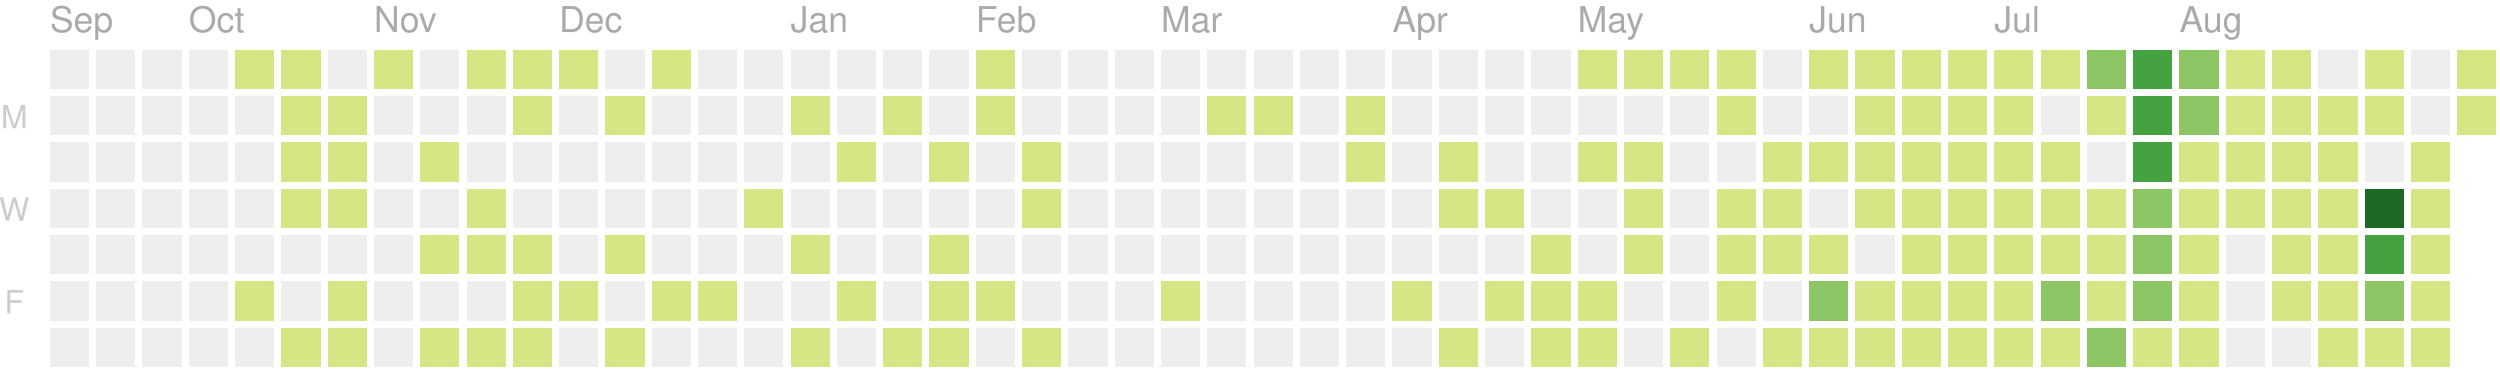
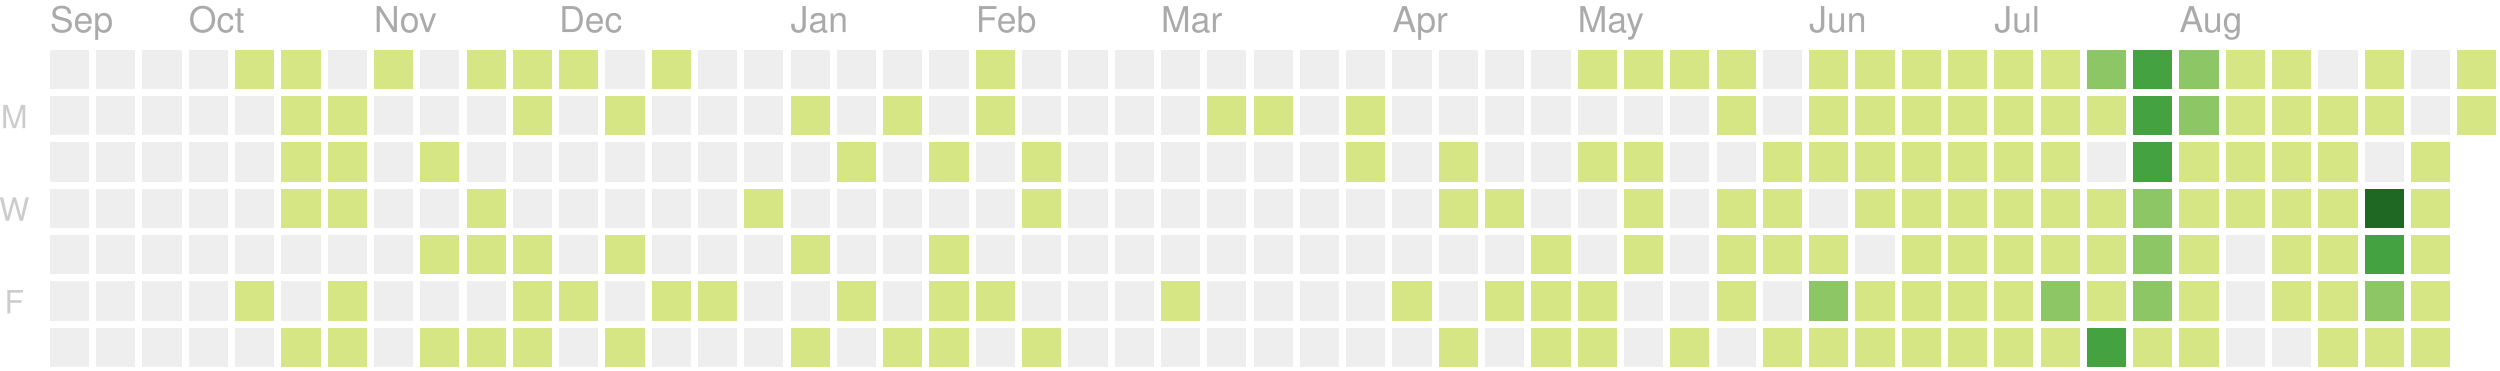
<svg xmlns="http://www.w3.org/2000/svg" version="1.1" width="702" height="104">
  <rect style="fill:#eeeeee;shape-rendering:crispedges;" data-score="0" data-date="2019-09-15" x="14" y="14" width="11" height="11" />
  <rect style="fill:#eeeeee;shape-rendering:crispedges;" data-score="0" data-date="2019-09-22" x="27" y="14" width="11" height="11" />
  <rect style="fill:#eeeeee;shape-rendering:crispedges;" data-score="0" data-date="2019-09-29" x="40" y="14" width="11" height="11" />
  <rect style="fill:#eeeeee;shape-rendering:crispedges;" data-score="0" data-date="2019-10-06" x="53" y="14" width="11" height="11" />
  <rect style="fill:#d6e685;shape-rendering:crispedges;" data-score="7" data-date="2019-10-13" x="66" y="14" width="11" height="11" />
  <rect style="fill:#d6e685;shape-rendering:crispedges;" data-score="2" data-date="2019-10-20" x="79" y="14" width="11" height="11" />
  <rect style="fill:#eeeeee;shape-rendering:crispedges;" data-score="0" data-date="2019-10-27" x="92" y="14" width="11" height="11" />
  <rect style="fill:#d6e685;shape-rendering:crispedges;" data-score="5" data-date="2019-11-03" x="105" y="14" width="11" height="11" />
  <rect style="fill:#eeeeee;shape-rendering:crispedges;" data-score="0" data-date="2019-11-10" x="118" y="14" width="11" height="11" />
  <rect style="fill:#d6e685;shape-rendering:crispedges;" data-score="8" data-date="2019-11-17" x="131" y="14" width="11" height="11" />
  <rect style="fill:#d6e685;shape-rendering:crispedges;" data-score="6" data-date="2019-11-24" x="144" y="14" width="11" height="11" />
  <rect style="fill:#d6e685;shape-rendering:crispedges;" data-score="4" data-date="2019-12-01" x="157" y="14" width="11" height="11" />
  <rect style="fill:#eeeeee;shape-rendering:crispedges;" data-score="0" data-date="2019-12-08" x="170" y="14" width="11" height="11" />
  <rect style="fill:#d6e685;shape-rendering:crispedges;" data-score="1" data-date="2019-12-15" x="183" y="14" width="11" height="11" />
  <rect style="fill:#eeeeee;shape-rendering:crispedges;" data-score="0" data-date="2019-12-22" x="196" y="14" width="11" height="11" />
  <rect style="fill:#eeeeee;shape-rendering:crispedges;" data-score="0" data-date="2019-12-29" x="209" y="14" width="11" height="11" />
  <rect style="fill:#eeeeee;shape-rendering:crispedges;" data-score="0" data-date="2020-01-05" x="222" y="14" width="11" height="11" />
  <rect style="fill:#eeeeee;shape-rendering:crispedges;" data-score="0" data-date="2020-01-12" x="235" y="14" width="11" height="11" />
  <rect style="fill:#eeeeee;shape-rendering:crispedges;" data-score="0" data-date="2020-01-19" x="248" y="14" width="11" height="11" />
  <rect style="fill:#eeeeee;shape-rendering:crispedges;" data-score="0" data-date="2020-01-26" x="261" y="14" width="11" height="11" />
  <rect style="fill:#d6e685;shape-rendering:crispedges;" data-score="2" data-date="2020-02-02" x="274" y="14" width="11" height="11" />
  <rect style="fill:#eeeeee;shape-rendering:crispedges;" data-score="0" data-date="2020-02-09" x="287" y="14" width="11" height="11" />
  <rect style="fill:#eeeeee;shape-rendering:crispedges;" data-score="0" data-date="2020-02-16" x="300" y="14" width="11" height="11" />
  <rect style="fill:#eeeeee;shape-rendering:crispedges;" data-score="0" data-date="2020-02-23" x="313" y="14" width="11" height="11" />
  <rect style="fill:#eeeeee;shape-rendering:crispedges;" data-score="0" data-date="2020-03-01" x="326" y="14" width="11" height="11" />
  <rect style="fill:#eeeeee;shape-rendering:crispedges;" data-score="0" data-date="2020-03-08" x="339" y="14" width="11" height="11" />
  <rect style="fill:#eeeeee;shape-rendering:crispedges;" data-score="0" data-date="2020-03-15" x="352" y="14" width="11" height="11" />
  <rect style="fill:#eeeeee;shape-rendering:crispedges;" data-score="0" data-date="2020-03-22" x="365" y="14" width="11" height="11" />
  <rect style="fill:#eeeeee;shape-rendering:crispedges;" data-score="0" data-date="2020-03-29" x="378" y="14" width="11" height="11" />
  <rect style="fill:#eeeeee;shape-rendering:crispedges;" data-score="0" data-date="2020-04-05" x="391" y="14" width="11" height="11" />
  <rect style="fill:#eeeeee;shape-rendering:crispedges;" data-score="0" data-date="2020-04-12" x="404" y="14" width="11" height="11" />
  <rect style="fill:#eeeeee;shape-rendering:crispedges;" data-score="0" data-date="2020-04-19" x="417" y="14" width="11" height="11" />
  <rect style="fill:#eeeeee;shape-rendering:crispedges;" data-score="0" data-date="2020-04-26" x="430" y="14" width="11" height="11" />
  <rect style="fill:#d6e685;shape-rendering:crispedges;" data-score="20" data-date="2020-05-03" x="443" y="14" width="11" height="11" />
  <rect style="fill:#d6e685;shape-rendering:crispedges;" data-score="4" data-date="2020-05-10" x="456" y="14" width="11" height="11" />
  <rect style="fill:#d6e685;shape-rendering:crispedges;" data-score="4" data-date="2020-05-17" x="469" y="14" width="11" height="11" />
  <rect style="fill:#d6e685;shape-rendering:crispedges;" data-score="3" data-date="2020-05-24" x="482" y="14" width="11" height="11" />
  <rect style="fill:#eeeeee;shape-rendering:crispedges;" data-score="0" data-date="2020-05-31" x="495" y="14" width="11" height="11" />
-   <rect style="fill:#d6e685;shape-rendering:crispedges;" data-score="25" data-date="2020-06-07" x="508" y="14" width="11" height="11" />
+   <rect style="fill:#d6e685;shape-rendering:crispedges;" data-score="24" data-date="2020-06-07" x="508" y="14" width="11" height="11" />
  <rect style="fill:#d6e685;shape-rendering:crispedges;" data-score="20" data-date="2020-06-14" x="521" y="14" width="11" height="11" />
  <rect style="fill:#d6e685;shape-rendering:crispedges;" data-score="8" data-date="2020-06-21" x="534" y="14" width="11" height="11" />
  <rect style="fill:#d6e685;shape-rendering:crispedges;" data-score="28" data-date="2020-06-28" x="547" y="14" width="11" height="11" />
  <rect style="fill:#d6e685;shape-rendering:crispedges;" data-score="20" data-date="2020-07-05" x="560" y="14" width="11" height="11" />
-   <rect style="fill:#d6e685;shape-rendering:crispedges;" data-score="3" data-date="2020-07-12" x="573" y="14" width="11" height="11" />
+   <rect style="fill:#d6e685;shape-rendering:crispedges;" data-score="2" data-date="2020-07-12" x="573" y="14" width="11" height="11" />
  <rect style="fill:#8cc665;shape-rendering:crispedges;" data-score="45" data-date="2020-07-19" x="586" y="14" width="11" height="11" />
  <rect style="fill:#44a340;shape-rendering:crispedges;" data-score="84" data-date="2020-07-26" x="599" y="14" width="11" height="11" />
  <rect style="fill:#8cc665;shape-rendering:crispedges;" data-score="41" data-date="2020-08-02" x="612" y="14" width="11" height="11" />
  <rect style="fill:#d6e685;shape-rendering:crispedges;" data-score="13" data-date="2020-08-09" x="625" y="14" width="11" height="11" />
  <rect style="fill:#d6e685;shape-rendering:crispedges;" data-score="13" data-date="2020-08-16" x="638" y="14" width="11" height="11" />
  <rect style="fill:#eeeeee;shape-rendering:crispedges;" data-score="0" data-date="2020-08-23" x="651" y="14" width="11" height="11" />
  <rect style="fill:#d6e685;shape-rendering:crispedges;" data-score="5" data-date="2020-08-30" x="664" y="14" width="11" height="11" />
  <rect style="fill:#eeeeee;shape-rendering:crispedges;" data-score="0" data-date="2020-09-06" x="677" y="14" width="11" height="11" />
  <rect style="fill:#d6e685;shape-rendering:crispedges;" data-score="2" data-date="2020-09-13" x="690" y="14" width="11" height="11" />
  <rect style="fill:#eeeeee;shape-rendering:crispedges;" data-score="0" data-date="2019-09-16" x="14" y="27" width="11" height="11" />
  <rect style="fill:#eeeeee;shape-rendering:crispedges;" data-score="0" data-date="2019-09-23" x="27" y="27" width="11" height="11" />
  <rect style="fill:#eeeeee;shape-rendering:crispedges;" data-score="0" data-date="2019-09-30" x="40" y="27" width="11" height="11" />
  <rect style="fill:#eeeeee;shape-rendering:crispedges;" data-score="0" data-date="2019-10-07" x="53" y="27" width="11" height="11" />
  <rect style="fill:#eeeeee;shape-rendering:crispedges;" data-score="0" data-date="2019-10-14" x="66" y="27" width="11" height="11" />
  <rect style="fill:#d6e685;shape-rendering:crispedges;" data-score="4" data-date="2019-10-21" x="79" y="27" width="11" height="11" />
  <rect style="fill:#d6e685;shape-rendering:crispedges;" data-score="3" data-date="2019-10-28" x="92" y="27" width="11" height="11" />
  <rect style="fill:#eeeeee;shape-rendering:crispedges;" data-score="0" data-date="2019-11-04" x="105" y="27" width="11" height="11" />
  <rect style="fill:#eeeeee;shape-rendering:crispedges;" data-score="0" data-date="2019-11-11" x="118" y="27" width="11" height="11" />
  <rect style="fill:#eeeeee;shape-rendering:crispedges;" data-score="0" data-date="2019-11-18" x="131" y="27" width="11" height="11" />
  <rect style="fill:#d6e685;shape-rendering:crispedges;" data-score="1" data-date="2019-11-25" x="144" y="27" width="11" height="11" />
  <rect style="fill:#eeeeee;shape-rendering:crispedges;" data-score="0" data-date="2019-12-02" x="157" y="27" width="11" height="11" />
  <rect style="fill:#d6e685;shape-rendering:crispedges;" data-score="1" data-date="2019-12-09" x="170" y="27" width="11" height="11" />
  <rect style="fill:#eeeeee;shape-rendering:crispedges;" data-score="0" data-date="2019-12-16" x="183" y="27" width="11" height="11" />
  <rect style="fill:#eeeeee;shape-rendering:crispedges;" data-score="0" data-date="2019-12-23" x="196" y="27" width="11" height="11" />
  <rect style="fill:#eeeeee;shape-rendering:crispedges;" data-score="0" data-date="2019-12-30" x="209" y="27" width="11" height="11" />
  <rect style="fill:#d6e685;shape-rendering:crispedges;" data-score="2" data-date="2020-01-06" x="222" y="27" width="11" height="11" />
  <rect style="fill:#eeeeee;shape-rendering:crispedges;" data-score="0" data-date="2020-01-13" x="235" y="27" width="11" height="11" />
  <rect style="fill:#d6e685;shape-rendering:crispedges;" data-score="1" data-date="2020-01-20" x="248" y="27" width="11" height="11" />
  <rect style="fill:#eeeeee;shape-rendering:crispedges;" data-score="0" data-date="2020-01-27" x="261" y="27" width="11" height="11" />
  <rect style="fill:#d6e685;shape-rendering:crispedges;" data-score="10" data-date="2020-02-03" x="274" y="27" width="11" height="11" />
  <rect style="fill:#eeeeee;shape-rendering:crispedges;" data-score="0" data-date="2020-02-10" x="287" y="27" width="11" height="11" />
  <rect style="fill:#eeeeee;shape-rendering:crispedges;" data-score="0" data-date="2020-02-17" x="300" y="27" width="11" height="11" />
  <rect style="fill:#eeeeee;shape-rendering:crispedges;" data-score="0" data-date="2020-02-24" x="313" y="27" width="11" height="11" />
  <rect style="fill:#eeeeee;shape-rendering:crispedges;" data-score="0" data-date="2020-03-02" x="326" y="27" width="11" height="11" />
  <rect style="fill:#d6e685;shape-rendering:crispedges;" data-score="2" data-date="2020-03-09" x="339" y="27" width="11" height="11" />
  <rect style="fill:#d6e685;shape-rendering:crispedges;" data-score="1" data-date="2020-03-16" x="352" y="27" width="11" height="11" />
  <rect style="fill:#eeeeee;shape-rendering:crispedges;" data-score="0" data-date="2020-03-23" x="365" y="27" width="11" height="11" />
-   <rect style="fill:#d6e685;shape-rendering:crispedges;" data-score="8" data-date="2020-03-30" x="378" y="27" width="11" height="11" />
+   <rect style="fill:#d6e685;shape-rendering:crispedges;" data-score="6" data-date="2020-03-30" x="378" y="27" width="11" height="11" />
  <rect style="fill:#eeeeee;shape-rendering:crispedges;" data-score="0" data-date="2020-04-06" x="391" y="27" width="11" height="11" />
  <rect style="fill:#eeeeee;shape-rendering:crispedges;" data-score="0" data-date="2020-04-13" x="404" y="27" width="11" height="11" />
  <rect style="fill:#eeeeee;shape-rendering:crispedges;" data-score="0" data-date="2020-04-20" x="417" y="27" width="11" height="11" />
  <rect style="fill:#eeeeee;shape-rendering:crispedges;" data-score="0" data-date="2020-04-27" x="430" y="27" width="11" height="11" />
  <rect style="fill:#eeeeee;shape-rendering:crispedges;" data-score="0" data-date="2020-05-04" x="443" y="27" width="11" height="11" />
  <rect style="fill:#eeeeee;shape-rendering:crispedges;" data-score="0" data-date="2020-05-11" x="456" y="27" width="11" height="11" />
  <rect style="fill:#eeeeee;shape-rendering:crispedges;" data-score="0" data-date="2020-05-18" x="469" y="27" width="11" height="11" />
  <rect style="fill:#d6e685;shape-rendering:crispedges;" data-score="3" data-date="2020-05-25" x="482" y="27" width="11" height="11" />
  <rect style="fill:#eeeeee;shape-rendering:crispedges;" data-score="0" data-date="2020-06-01" x="495" y="27" width="11" height="11" />
-   <rect style="fill:#eeeeee;shape-rendering:crispedges;" data-score="0" data-date="2020-06-08" x="508" y="27" width="11" height="11" />
+   <rect style="fill:#d6e685;shape-rendering:crispedges;" data-score="1" data-date="2020-06-08" x="508" y="27" width="11" height="11" />
  <rect style="fill:#d6e685;shape-rendering:crispedges;" data-score="2" data-date="2020-06-15" x="521" y="27" width="11" height="11" />
  <rect style="fill:#d6e685;shape-rendering:crispedges;" data-score="15" data-date="2020-06-22" x="534" y="27" width="11" height="11" />
  <rect style="fill:#d6e685;shape-rendering:crispedges;" data-score="16" data-date="2020-06-29" x="547" y="27" width="11" height="11" />
  <rect style="fill:#d6e685;shape-rendering:crispedges;" data-score="12" data-date="2020-07-06" x="560" y="27" width="11" height="11" />
-   <rect style="fill:#eeeeee;shape-rendering:crispedges;" data-score="0" data-date="2020-07-13" x="573" y="27" width="11" height="11" />
+   <rect style="fill:#d6e685;shape-rendering:crispedges;" data-score="1" data-date="2020-07-13" x="573" y="27" width="11" height="11" />
  <rect style="fill:#d6e685;shape-rendering:crispedges;" data-score="8" data-date="2020-07-20" x="586" y="27" width="11" height="11" />
  <rect style="fill:#44a340;shape-rendering:crispedges;" data-score="107" data-date="2020-07-27" x="599" y="27" width="11" height="11" />
-   <rect style="fill:#8cc665;shape-rendering:crispedges;" data-score="58" data-date="2020-08-03" x="612" y="27" width="11" height="11" />
+   <rect style="fill:#8cc665;shape-rendering:crispedges;" data-score="57" data-date="2020-08-03" x="612" y="27" width="11" height="11" />
  <rect style="fill:#d6e685;shape-rendering:crispedges;" data-score="2" data-date="2020-08-10" x="625" y="27" width="11" height="11" />
  <rect style="fill:#d6e685;shape-rendering:crispedges;" data-score="22" data-date="2020-08-17" x="638" y="27" width="11" height="11" />
  <rect style="fill:#d6e685;shape-rendering:crispedges;" data-score="1" data-date="2020-08-24" x="651" y="27" width="11" height="11" />
  <rect style="fill:#d6e685;shape-rendering:crispedges;" data-score="2" data-date="2020-08-31" x="664" y="27" width="11" height="11" />
  <rect style="fill:#eeeeee;shape-rendering:crispedges;" data-score="0" data-date="2020-09-07" x="677" y="27" width="11" height="11" />
  <rect style="fill:#d6e685;shape-rendering:crispedges;" data-score="3" data-date="2020-09-14" x="690" y="27" width="11" height="11" />
  <rect style="fill:#eeeeee;shape-rendering:crispedges;" data-score="0" data-date="2019-09-17" x="14" y="40" width="11" height="11" />
  <rect style="fill:#eeeeee;shape-rendering:crispedges;" data-score="0" data-date="2019-09-24" x="27" y="40" width="11" height="11" />
  <rect style="fill:#eeeeee;shape-rendering:crispedges;" data-score="0" data-date="2019-10-01" x="40" y="40" width="11" height="11" />
  <rect style="fill:#eeeeee;shape-rendering:crispedges;" data-score="0" data-date="2019-10-08" x="53" y="40" width="11" height="11" />
  <rect style="fill:#eeeeee;shape-rendering:crispedges;" data-score="0" data-date="2019-10-15" x="66" y="40" width="11" height="11" />
  <rect style="fill:#d6e685;shape-rendering:crispedges;" data-score="2" data-date="2019-10-22" x="79" y="40" width="11" height="11" />
  <rect style="fill:#d6e685;shape-rendering:crispedges;" data-score="9" data-date="2019-10-29" x="92" y="40" width="11" height="11" />
  <rect style="fill:#eeeeee;shape-rendering:crispedges;" data-score="0" data-date="2019-11-05" x="105" y="40" width="11" height="11" />
  <rect style="fill:#d6e685;shape-rendering:crispedges;" data-score="14" data-date="2019-11-12" x="118" y="40" width="11" height="11" />
  <rect style="fill:#eeeeee;shape-rendering:crispedges;" data-score="0" data-date="2019-11-19" x="131" y="40" width="11" height="11" />
  <rect style="fill:#eeeeee;shape-rendering:crispedges;" data-score="0" data-date="2019-11-26" x="144" y="40" width="11" height="11" />
  <rect style="fill:#eeeeee;shape-rendering:crispedges;" data-score="0" data-date="2019-12-03" x="157" y="40" width="11" height="11" />
  <rect style="fill:#eeeeee;shape-rendering:crispedges;" data-score="0" data-date="2019-12-10" x="170" y="40" width="11" height="11" />
  <rect style="fill:#eeeeee;shape-rendering:crispedges;" data-score="0" data-date="2019-12-17" x="183" y="40" width="11" height="11" />
  <rect style="fill:#eeeeee;shape-rendering:crispedges;" data-score="0" data-date="2019-12-24" x="196" y="40" width="11" height="11" />
  <rect style="fill:#eeeeee;shape-rendering:crispedges;" data-score="0" data-date="2019-12-31" x="209" y="40" width="11" height="11" />
  <rect style="fill:#eeeeee;shape-rendering:crispedges;" data-score="0" data-date="2020-01-07" x="222" y="40" width="11" height="11" />
  <rect style="fill:#d6e685;shape-rendering:crispedges;" data-score="1" data-date="2020-01-14" x="235" y="40" width="11" height="11" />
  <rect style="fill:#eeeeee;shape-rendering:crispedges;" data-score="0" data-date="2020-01-21" x="248" y="40" width="11" height="11" />
  <rect style="fill:#d6e685;shape-rendering:crispedges;" data-score="20" data-date="2020-01-28" x="261" y="40" width="11" height="11" />
  <rect style="fill:#eeeeee;shape-rendering:crispedges;" data-score="0" data-date="2020-02-04" x="274" y="40" width="11" height="11" />
  <rect style="fill:#d6e685;shape-rendering:crispedges;" data-score="2" data-date="2020-02-11" x="287" y="40" width="11" height="11" />
  <rect style="fill:#eeeeee;shape-rendering:crispedges;" data-score="0" data-date="2020-02-18" x="300" y="40" width="11" height="11" />
  <rect style="fill:#eeeeee;shape-rendering:crispedges;" data-score="0" data-date="2020-02-25" x="313" y="40" width="11" height="11" />
  <rect style="fill:#eeeeee;shape-rendering:crispedges;" data-score="0" data-date="2020-03-03" x="326" y="40" width="11" height="11" />
  <rect style="fill:#eeeeee;shape-rendering:crispedges;" data-score="0" data-date="2020-03-10" x="339" y="40" width="11" height="11" />
  <rect style="fill:#eeeeee;shape-rendering:crispedges;" data-score="0" data-date="2020-03-17" x="352" y="40" width="11" height="11" />
  <rect style="fill:#eeeeee;shape-rendering:crispedges;" data-score="0" data-date="2020-03-24" x="365" y="40" width="11" height="11" />
-   <rect style="fill:#d6e685;shape-rendering:crispedges;" data-score="3" data-date="2020-03-31" x="378" y="40" width="11" height="11" />
+   <rect style="fill:#d6e685;shape-rendering:crispedges;" data-score="5" data-date="2020-03-31" x="378" y="40" width="11" height="11" />
  <rect style="fill:#eeeeee;shape-rendering:crispedges;" data-score="0" data-date="2020-04-07" x="391" y="40" width="11" height="11" />
  <rect style="fill:#d6e685;shape-rendering:crispedges;" data-score="14" data-date="2020-04-14" x="404" y="40" width="11" height="11" />
  <rect style="fill:#eeeeee;shape-rendering:crispedges;" data-score="0" data-date="2020-04-21" x="417" y="40" width="11" height="11" />
  <rect style="fill:#eeeeee;shape-rendering:crispedges;" data-score="0" data-date="2020-04-28" x="430" y="40" width="11" height="11" />
  <rect style="fill:#d6e685;shape-rendering:crispedges;" data-score="3" data-date="2020-05-05" x="443" y="40" width="11" height="11" />
  <rect style="fill:#d6e685;shape-rendering:crispedges;" data-score="2" data-date="2020-05-12" x="456" y="40" width="11" height="11" />
  <rect style="fill:#eeeeee;shape-rendering:crispedges;" data-score="0" data-date="2020-05-19" x="469" y="40" width="11" height="11" />
  <rect style="fill:#eeeeee;shape-rendering:crispedges;" data-score="0" data-date="2020-05-26" x="482" y="40" width="11" height="11" />
  <rect style="fill:#d6e685;shape-rendering:crispedges;" data-score="2" data-date="2020-06-02" x="495" y="40" width="11" height="11" />
  <rect style="fill:#d6e685;shape-rendering:crispedges;" data-score="4" data-date="2020-06-09" x="508" y="40" width="11" height="11" />
  <rect style="fill:#d6e685;shape-rendering:crispedges;" data-score="9" data-date="2020-06-16" x="521" y="40" width="11" height="11" />
  <rect style="fill:#d6e685;shape-rendering:crispedges;" data-score="16" data-date="2020-06-23" x="534" y="40" width="11" height="11" />
  <rect style="fill:#d6e685;shape-rendering:crispedges;" data-score="7" data-date="2020-06-30" x="547" y="40" width="11" height="11" />
  <rect style="fill:#d6e685;shape-rendering:crispedges;" data-score="17" data-date="2020-07-07" x="560" y="40" width="11" height="11" />
  <rect style="fill:#d6e685;shape-rendering:crispedges;" data-score="4" data-date="2020-07-14" x="573" y="40" width="11" height="11" />
  <rect style="fill:#eeeeee;shape-rendering:crispedges;" data-score="0" data-date="2020-07-21" x="586" y="40" width="11" height="11" />
  <rect style="fill:#44a340;shape-rendering:crispedges;" data-score="84" data-date="2020-07-28" x="599" y="40" width="11" height="11" />
-   <rect style="fill:#d6e685;shape-rendering:crispedges;" data-score="30" data-date="2020-08-04" x="612" y="40" width="11" height="11" />
+   <rect style="fill:#d6e685;shape-rendering:crispedges;" data-score="31" data-date="2020-08-04" x="612" y="40" width="11" height="11" />
  <rect style="fill:#d6e685;shape-rendering:crispedges;" data-score="2" data-date="2020-08-11" x="625" y="40" width="11" height="11" />
  <rect style="fill:#d6e685;shape-rendering:crispedges;" data-score="8" data-date="2020-08-18" x="638" y="40" width="11" height="11" />
-   <rect style="fill:#d6e685;shape-rendering:crispedges;" data-score="5" data-date="2020-08-25" x="651" y="40" width="11" height="11" />
+   <rect style="fill:#d6e685;shape-rendering:crispedges;" data-score="3" data-date="2020-08-25" x="651" y="40" width="11" height="11" />
  <rect style="fill:#eeeeee;shape-rendering:crispedges;" data-score="0" data-date="2020-09-01" x="664" y="40" width="11" height="11" />
  <rect style="fill:#d6e685;shape-rendering:crispedges;" data-score="16" data-date="2020-09-08" x="677" y="40" width="11" height="11" />
  <rect style="fill:#eeeeee;shape-rendering:crispedges;" data-score="0" data-date="2019-09-18" x="14" y="53" width="11" height="11" />
  <rect style="fill:#eeeeee;shape-rendering:crispedges;" data-score="0" data-date="2019-09-25" x="27" y="53" width="11" height="11" />
  <rect style="fill:#eeeeee;shape-rendering:crispedges;" data-score="0" data-date="2019-10-02" x="40" y="53" width="11" height="11" />
  <rect style="fill:#eeeeee;shape-rendering:crispedges;" data-score="0" data-date="2019-10-09" x="53" y="53" width="11" height="11" />
  <rect style="fill:#eeeeee;shape-rendering:crispedges;" data-score="0" data-date="2019-10-16" x="66" y="53" width="11" height="11" />
  <rect style="fill:#d6e685;shape-rendering:crispedges;" data-score="7" data-date="2019-10-23" x="79" y="53" width="11" height="11" />
  <rect style="fill:#d6e685;shape-rendering:crispedges;" data-score="1" data-date="2019-10-30" x="92" y="53" width="11" height="11" />
  <rect style="fill:#eeeeee;shape-rendering:crispedges;" data-score="0" data-date="2019-11-06" x="105" y="53" width="11" height="11" />
  <rect style="fill:#eeeeee;shape-rendering:crispedges;" data-score="0" data-date="2019-11-13" x="118" y="53" width="11" height="11" />
  <rect style="fill:#d6e685;shape-rendering:crispedges;" data-score="7" data-date="2019-11-20" x="131" y="53" width="11" height="11" />
  <rect style="fill:#eeeeee;shape-rendering:crispedges;" data-score="0" data-date="2019-11-27" x="144" y="53" width="11" height="11" />
  <rect style="fill:#eeeeee;shape-rendering:crispedges;" data-score="0" data-date="2019-12-04" x="157" y="53" width="11" height="11" />
  <rect style="fill:#eeeeee;shape-rendering:crispedges;" data-score="0" data-date="2019-12-11" x="170" y="53" width="11" height="11" />
  <rect style="fill:#eeeeee;shape-rendering:crispedges;" data-score="0" data-date="2019-12-18" x="183" y="53" width="11" height="11" />
  <rect style="fill:#eeeeee;shape-rendering:crispedges;" data-score="0" data-date="2019-12-25" x="196" y="53" width="11" height="11" />
  <rect style="fill:#d6e685;shape-rendering:crispedges;" data-score="1" data-date="2020-01-01" x="209" y="53" width="11" height="11" />
  <rect style="fill:#eeeeee;shape-rendering:crispedges;" data-score="0" data-date="2020-01-08" x="222" y="53" width="11" height="11" />
  <rect style="fill:#eeeeee;shape-rendering:crispedges;" data-score="0" data-date="2020-01-15" x="235" y="53" width="11" height="11" />
  <rect style="fill:#eeeeee;shape-rendering:crispedges;" data-score="0" data-date="2020-01-22" x="248" y="53" width="11" height="11" />
  <rect style="fill:#eeeeee;shape-rendering:crispedges;" data-score="0" data-date="2020-01-29" x="261" y="53" width="11" height="11" />
  <rect style="fill:#eeeeee;shape-rendering:crispedges;" data-score="0" data-date="2020-02-05" x="274" y="53" width="11" height="11" />
  <rect style="fill:#d6e685;shape-rendering:crispedges;" data-score="3" data-date="2020-02-12" x="287" y="53" width="11" height="11" />
  <rect style="fill:#eeeeee;shape-rendering:crispedges;" data-score="0" data-date="2020-02-19" x="300" y="53" width="11" height="11" />
  <rect style="fill:#eeeeee;shape-rendering:crispedges;" data-score="0" data-date="2020-02-26" x="313" y="53" width="11" height="11" />
  <rect style="fill:#eeeeee;shape-rendering:crispedges;" data-score="0" data-date="2020-03-04" x="326" y="53" width="11" height="11" />
  <rect style="fill:#eeeeee;shape-rendering:crispedges;" data-score="0" data-date="2020-03-11" x="339" y="53" width="11" height="11" />
  <rect style="fill:#eeeeee;shape-rendering:crispedges;" data-score="0" data-date="2020-03-18" x="352" y="53" width="11" height="11" />
  <rect style="fill:#eeeeee;shape-rendering:crispedges;" data-score="0" data-date="2020-03-25" x="365" y="53" width="11" height="11" />
  <rect style="fill:#eeeeee;shape-rendering:crispedges;" data-score="0" data-date="2020-04-01" x="378" y="53" width="11" height="11" />
  <rect style="fill:#eeeeee;shape-rendering:crispedges;" data-score="0" data-date="2020-04-08" x="391" y="53" width="11" height="11" />
  <rect style="fill:#d6e685;shape-rendering:crispedges;" data-score="30" data-date="2020-04-15" x="404" y="53" width="11" height="11" />
  <rect style="fill:#d6e685;shape-rendering:crispedges;" data-score="1" data-date="2020-04-22" x="417" y="53" width="11" height="11" />
  <rect style="fill:#eeeeee;shape-rendering:crispedges;" data-score="0" data-date="2020-04-29" x="430" y="53" width="11" height="11" />
  <rect style="fill:#eeeeee;shape-rendering:crispedges;" data-score="0" data-date="2020-05-06" x="443" y="53" width="11" height="11" />
  <rect style="fill:#d6e685;shape-rendering:crispedges;" data-score="3" data-date="2020-05-13" x="456" y="53" width="11" height="11" />
  <rect style="fill:#eeeeee;shape-rendering:crispedges;" data-score="0" data-date="2020-05-20" x="469" y="53" width="11" height="11" />
  <rect style="fill:#d6e685;shape-rendering:crispedges;" data-score="1" data-date="2020-05-27" x="482" y="53" width="11" height="11" />
  <rect style="fill:#d6e685;shape-rendering:crispedges;" data-score="2" data-date="2020-06-03" x="495" y="53" width="11" height="11" />
  <rect style="fill:#eeeeee;shape-rendering:crispedges;" data-score="0" data-date="2020-06-10" x="508" y="53" width="11" height="11" />
  <rect style="fill:#d6e685;shape-rendering:crispedges;" data-score="5" data-date="2020-06-17" x="521" y="53" width="11" height="11" />
  <rect style="fill:#d6e685;shape-rendering:crispedges;" data-score="2" data-date="2020-06-24" x="534" y="53" width="11" height="11" />
  <rect style="fill:#d6e685;shape-rendering:crispedges;" data-score="32" data-date="2020-07-01" x="547" y="53" width="11" height="11" />
-   <rect style="fill:#d6e685;shape-rendering:crispedges;" data-score="14" data-date="2020-07-08" x="560" y="53" width="11" height="11" />
+   <rect style="fill:#d6e685;shape-rendering:crispedges;" data-score="13" data-date="2020-07-08" x="560" y="53" width="11" height="11" />
  <rect style="fill:#d6e685;shape-rendering:crispedges;" data-score="26" data-date="2020-07-15" x="573" y="53" width="11" height="11" />
  <rect style="fill:#d6e685;shape-rendering:crispedges;" data-score="2" data-date="2020-07-22" x="586" y="53" width="11" height="11" />
-   <rect style="fill:#8cc665;shape-rendering:crispedges;" data-score="45" data-date="2020-07-29" x="599" y="53" width="11" height="11" />
+   <rect style="fill:#8cc665;shape-rendering:crispedges;" data-score="44" data-date="2020-07-29" x="599" y="53" width="11" height="11" />
  <rect style="fill:#d6e685;shape-rendering:crispedges;" data-score="19" data-date="2020-08-05" x="612" y="53" width="11" height="11" />
  <rect style="fill:#d6e685;shape-rendering:crispedges;" data-score="1" data-date="2020-08-12" x="625" y="53" width="11" height="11" />
  <rect style="fill:#d6e685;shape-rendering:crispedges;" data-score="3" data-date="2020-08-19" x="638" y="53" width="11" height="11" />
-   <rect style="fill:#d6e685;shape-rendering:crispedges;" data-score="20" data-date="2020-08-26" x="651" y="53" width="11" height="11" />
+   <rect style="fill:#d6e685;shape-rendering:crispedges;" data-score="22" data-date="2020-08-26" x="651" y="53" width="11" height="11" />
  <rect style="fill:#1e6823;shape-rendering:crispedges;" data-score="143" data-date="2020-09-02" x="664" y="53" width="11" height="11" />
  <rect style="fill:#d6e685;shape-rendering:crispedges;" data-score="4" data-date="2020-09-09" x="677" y="53" width="11" height="11" />
  <rect style="fill:#eeeeee;shape-rendering:crispedges;" data-score="0" data-date="2019-09-19" x="14" y="66" width="11" height="11" />
  <rect style="fill:#eeeeee;shape-rendering:crispedges;" data-score="0" data-date="2019-09-26" x="27" y="66" width="11" height="11" />
  <rect style="fill:#eeeeee;shape-rendering:crispedges;" data-score="0" data-date="2019-10-03" x="40" y="66" width="11" height="11" />
  <rect style="fill:#eeeeee;shape-rendering:crispedges;" data-score="0" data-date="2019-10-10" x="53" y="66" width="11" height="11" />
  <rect style="fill:#eeeeee;shape-rendering:crispedges;" data-score="0" data-date="2019-10-17" x="66" y="66" width="11" height="11" />
  <rect style="fill:#eeeeee;shape-rendering:crispedges;" data-score="0" data-date="2019-10-24" x="79" y="66" width="11" height="11" />
  <rect style="fill:#eeeeee;shape-rendering:crispedges;" data-score="0" data-date="2019-10-31" x="92" y="66" width="11" height="11" />
  <rect style="fill:#eeeeee;shape-rendering:crispedges;" data-score="0" data-date="2019-11-07" x="105" y="66" width="11" height="11" />
  <rect style="fill:#d6e685;shape-rendering:crispedges;" data-score="1" data-date="2019-11-14" x="118" y="66" width="11" height="11" />
  <rect style="fill:#d6e685;shape-rendering:crispedges;" data-score="2" data-date="2019-11-21" x="131" y="66" width="11" height="11" />
  <rect style="fill:#d6e685;shape-rendering:crispedges;" data-score="1" data-date="2019-11-28" x="144" y="66" width="11" height="11" />
  <rect style="fill:#eeeeee;shape-rendering:crispedges;" data-score="0" data-date="2019-12-05" x="157" y="66" width="11" height="11" />
  <rect style="fill:#d6e685;shape-rendering:crispedges;" data-score="1" data-date="2019-12-12" x="170" y="66" width="11" height="11" />
  <rect style="fill:#eeeeee;shape-rendering:crispedges;" data-score="0" data-date="2019-12-19" x="183" y="66" width="11" height="11" />
  <rect style="fill:#eeeeee;shape-rendering:crispedges;" data-score="0" data-date="2019-12-26" x="196" y="66" width="11" height="11" />
  <rect style="fill:#eeeeee;shape-rendering:crispedges;" data-score="0" data-date="2020-01-02" x="209" y="66" width="11" height="11" />
  <rect style="fill:#d6e685;shape-rendering:crispedges;" data-score="1" data-date="2020-01-09" x="222" y="66" width="11" height="11" />
  <rect style="fill:#eeeeee;shape-rendering:crispedges;" data-score="0" data-date="2020-01-16" x="235" y="66" width="11" height="11" />
  <rect style="fill:#eeeeee;shape-rendering:crispedges;" data-score="0" data-date="2020-01-23" x="248" y="66" width="11" height="11" />
  <rect style="fill:#d6e685;shape-rendering:crispedges;" data-score="8" data-date="2020-01-30" x="261" y="66" width="11" height="11" />
  <rect style="fill:#eeeeee;shape-rendering:crispedges;" data-score="0" data-date="2020-02-06" x="274" y="66" width="11" height="11" />
  <rect style="fill:#eeeeee;shape-rendering:crispedges;" data-score="0" data-date="2020-02-13" x="287" y="66" width="11" height="11" />
  <rect style="fill:#eeeeee;shape-rendering:crispedges;" data-score="0" data-date="2020-02-20" x="300" y="66" width="11" height="11" />
  <rect style="fill:#eeeeee;shape-rendering:crispedges;" data-score="0" data-date="2020-02-27" x="313" y="66" width="11" height="11" />
  <rect style="fill:#eeeeee;shape-rendering:crispedges;" data-score="0" data-date="2020-03-05" x="326" y="66" width="11" height="11" />
  <rect style="fill:#eeeeee;shape-rendering:crispedges;" data-score="0" data-date="2020-03-12" x="339" y="66" width="11" height="11" />
  <rect style="fill:#eeeeee;shape-rendering:crispedges;" data-score="0" data-date="2020-03-19" x="352" y="66" width="11" height="11" />
  <rect style="fill:#eeeeee;shape-rendering:crispedges;" data-score="0" data-date="2020-03-26" x="365" y="66" width="11" height="11" />
  <rect style="fill:#eeeeee;shape-rendering:crispedges;" data-score="0" data-date="2020-04-02" x="378" y="66" width="11" height="11" />
  <rect style="fill:#eeeeee;shape-rendering:crispedges;" data-score="0" data-date="2020-04-09" x="391" y="66" width="11" height="11" />
  <rect style="fill:#eeeeee;shape-rendering:crispedges;" data-score="0" data-date="2020-04-16" x="404" y="66" width="11" height="11" />
  <rect style="fill:#eeeeee;shape-rendering:crispedges;" data-score="0" data-date="2020-04-23" x="417" y="66" width="11" height="11" />
  <rect style="fill:#d6e685;shape-rendering:crispedges;" data-score="1" data-date="2020-04-30" x="430" y="66" width="11" height="11" />
  <rect style="fill:#eeeeee;shape-rendering:crispedges;" data-score="0" data-date="2020-05-07" x="443" y="66" width="11" height="11" />
  <rect style="fill:#d6e685;shape-rendering:crispedges;" data-score="8" data-date="2020-05-14" x="456" y="66" width="11" height="11" />
  <rect style="fill:#eeeeee;shape-rendering:crispedges;" data-score="0" data-date="2020-05-21" x="469" y="66" width="11" height="11" />
  <rect style="fill:#d6e685;shape-rendering:crispedges;" data-score="4" data-date="2020-05-28" x="482" y="66" width="11" height="11" />
  <rect style="fill:#d6e685;shape-rendering:crispedges;" data-score="3" data-date="2020-06-04" x="495" y="66" width="11" height="11" />
  <rect style="fill:#d6e685;shape-rendering:crispedges;" data-score="1" data-date="2020-06-11" x="508" y="66" width="11" height="11" />
  <rect style="fill:#eeeeee;shape-rendering:crispedges;" data-score="0" data-date="2020-06-18" x="521" y="66" width="11" height="11" />
  <rect style="fill:#d6e685;shape-rendering:crispedges;" data-score="3" data-date="2020-06-25" x="534" y="66" width="11" height="11" />
  <rect style="fill:#d6e685;shape-rendering:crispedges;" data-score="9" data-date="2020-07-02" x="547" y="66" width="11" height="11" />
-   <rect style="fill:#d6e685;shape-rendering:crispedges;" data-score="17" data-date="2020-07-09" x="560" y="66" width="11" height="11" />
+   <rect style="fill:#d6e685;shape-rendering:crispedges;" data-score="18" data-date="2020-07-09" x="560" y="66" width="11" height="11" />
  <rect style="fill:#d6e685;shape-rendering:crispedges;" data-score="27" data-date="2020-07-16" x="573" y="66" width="11" height="11" />
  <rect style="fill:#d6e685;shape-rendering:crispedges;" data-score="3" data-date="2020-07-23" x="586" y="66" width="11" height="11" />
  <rect style="fill:#8cc665;shape-rendering:crispedges;" data-score="62" data-date="2020-07-30" x="599" y="66" width="11" height="11" />
-   <rect style="fill:#d6e685;shape-rendering:crispedges;" data-score="22" data-date="2020-08-06" x="612" y="66" width="11" height="11" />
+   <rect style="fill:#d6e685;shape-rendering:crispedges;" data-score="20" data-date="2020-08-06" x="612" y="66" width="11" height="11" />
  <rect style="fill:#eeeeee;shape-rendering:crispedges;" data-score="0" data-date="2020-08-13" x="625" y="66" width="11" height="11" />
  <rect style="fill:#d6e685;shape-rendering:crispedges;" data-score="4" data-date="2020-08-20" x="638" y="66" width="11" height="11" />
  <rect style="fill:#d6e685;shape-rendering:crispedges;" data-score="1" data-date="2020-08-27" x="651" y="66" width="11" height="11" />
-   <rect style="fill:#44a340;shape-rendering:crispedges;" data-score="103" data-date="2020-09-03" x="664" y="66" width="11" height="11" />
+   <rect style="fill:#44a340;shape-rendering:crispedges;" data-score="102" data-date="2020-09-03" x="664" y="66" width="11" height="11" />
  <rect style="fill:#d6e685;shape-rendering:crispedges;" data-score="2" data-date="2020-09-10" x="677" y="66" width="11" height="11" />
  <rect style="fill:#eeeeee;shape-rendering:crispedges;" data-score="0" data-date="2019-09-20" x="14" y="79" width="11" height="11" />
  <rect style="fill:#eeeeee;shape-rendering:crispedges;" data-score="0" data-date="2019-09-27" x="27" y="79" width="11" height="11" />
  <rect style="fill:#eeeeee;shape-rendering:crispedges;" data-score="0" data-date="2019-10-04" x="40" y="79" width="11" height="11" />
  <rect style="fill:#eeeeee;shape-rendering:crispedges;" data-score="0" data-date="2019-10-11" x="53" y="79" width="11" height="11" />
  <rect style="fill:#d6e685;shape-rendering:crispedges;" data-score="9" data-date="2019-10-18" x="66" y="79" width="11" height="11" />
  <rect style="fill:#eeeeee;shape-rendering:crispedges;" data-score="0" data-date="2019-10-25" x="79" y="79" width="11" height="11" />
  <rect style="fill:#d6e685;shape-rendering:crispedges;" data-score="3" data-date="2019-11-01" x="92" y="79" width="11" height="11" />
  <rect style="fill:#eeeeee;shape-rendering:crispedges;" data-score="0" data-date="2019-11-08" x="105" y="79" width="11" height="11" />
  <rect style="fill:#eeeeee;shape-rendering:crispedges;" data-score="0" data-date="2019-11-15" x="118" y="79" width="11" height="11" />
  <rect style="fill:#eeeeee;shape-rendering:crispedges;" data-score="0" data-date="2019-11-22" x="131" y="79" width="11" height="11" />
  <rect style="fill:#d6e685;shape-rendering:crispedges;" data-score="4" data-date="2019-11-29" x="144" y="79" width="11" height="11" />
  <rect style="fill:#d6e685;shape-rendering:crispedges;" data-score="2" data-date="2019-12-06" x="157" y="79" width="11" height="11" />
  <rect style="fill:#eeeeee;shape-rendering:crispedges;" data-score="0" data-date="2019-12-13" x="170" y="79" width="11" height="11" />
  <rect style="fill:#d6e685;shape-rendering:crispedges;" data-score="1" data-date="2019-12-20" x="183" y="79" width="11" height="11" />
  <rect style="fill:#d6e685;shape-rendering:crispedges;" data-score="5" data-date="2019-12-27" x="196" y="79" width="11" height="11" />
  <rect style="fill:#eeeeee;shape-rendering:crispedges;" data-score="0" data-date="2020-01-03" x="209" y="79" width="11" height="11" />
  <rect style="fill:#eeeeee;shape-rendering:crispedges;" data-score="0" data-date="2020-01-10" x="222" y="79" width="11" height="11" />
  <rect style="fill:#d6e685;shape-rendering:crispedges;" data-score="1" data-date="2020-01-17" x="235" y="79" width="11" height="11" />
  <rect style="fill:#eeeeee;shape-rendering:crispedges;" data-score="0" data-date="2020-01-24" x="248" y="79" width="11" height="11" />
  <rect style="fill:#d6e685;shape-rendering:crispedges;" data-score="26" data-date="2020-01-31" x="261" y="79" width="11" height="11" />
  <rect style="fill:#d6e685;shape-rendering:crispedges;" data-score="2" data-date="2020-02-07" x="274" y="79" width="11" height="11" />
  <rect style="fill:#eeeeee;shape-rendering:crispedges;" data-score="0" data-date="2020-02-14" x="287" y="79" width="11" height="11" />
  <rect style="fill:#eeeeee;shape-rendering:crispedges;" data-score="0" data-date="2020-02-21" x="300" y="79" width="11" height="11" />
  <rect style="fill:#eeeeee;shape-rendering:crispedges;" data-score="0" data-date="2020-02-28" x="313" y="79" width="11" height="11" />
  <rect style="fill:#d6e685;shape-rendering:crispedges;" data-score="1" data-date="2020-03-06" x="326" y="79" width="11" height="11" />
  <rect style="fill:#eeeeee;shape-rendering:crispedges;" data-score="0" data-date="2020-03-13" x="339" y="79" width="11" height="11" />
  <rect style="fill:#eeeeee;shape-rendering:crispedges;" data-score="0" data-date="2020-03-20" x="352" y="79" width="11" height="11" />
  <rect style="fill:#eeeeee;shape-rendering:crispedges;" data-score="0" data-date="2020-03-27" x="365" y="79" width="11" height="11" />
  <rect style="fill:#eeeeee;shape-rendering:crispedges;" data-score="0" data-date="2020-04-03" x="378" y="79" width="11" height="11" />
  <rect style="fill:#d6e685;shape-rendering:crispedges;" data-score="8" data-date="2020-04-10" x="391" y="79" width="11" height="11" />
  <rect style="fill:#eeeeee;shape-rendering:crispedges;" data-score="0" data-date="2020-04-17" x="404" y="79" width="11" height="11" />
  <rect style="fill:#d6e685;shape-rendering:crispedges;" data-score="6" data-date="2020-04-24" x="417" y="79" width="11" height="11" />
  <rect style="fill:#d6e685;shape-rendering:crispedges;" data-score="7" data-date="2020-05-01" x="430" y="79" width="11" height="11" />
  <rect style="fill:#d6e685;shape-rendering:crispedges;" data-score="5" data-date="2020-05-08" x="443" y="79" width="11" height="11" />
  <rect style="fill:#eeeeee;shape-rendering:crispedges;" data-score="0" data-date="2020-05-15" x="456" y="79" width="11" height="11" />
  <rect style="fill:#eeeeee;shape-rendering:crispedges;" data-score="0" data-date="2020-05-22" x="469" y="79" width="11" height="11" />
  <rect style="fill:#d6e685;shape-rendering:crispedges;" data-score="1" data-date="2020-05-29" x="482" y="79" width="11" height="11" />
  <rect style="fill:#eeeeee;shape-rendering:crispedges;" data-score="0" data-date="2020-06-05" x="495" y="79" width="11" height="11" />
  <rect style="fill:#8cc665;shape-rendering:crispedges;" data-score="36" data-date="2020-06-12" x="508" y="79" width="11" height="11" />
  <rect style="fill:#d6e685;shape-rendering:crispedges;" data-score="1" data-date="2020-06-19" x="521" y="79" width="11" height="11" />
  <rect style="fill:#d6e685;shape-rendering:crispedges;" data-score="6" data-date="2020-06-26" x="534" y="79" width="11" height="11" />
  <rect style="fill:#d6e685;shape-rendering:crispedges;" data-score="11" data-date="2020-07-03" x="547" y="79" width="11" height="11" />
  <rect style="fill:#d6e685;shape-rendering:crispedges;" data-score="3" data-date="2020-07-10" x="560" y="79" width="11" height="11" />
  <rect style="fill:#8cc665;shape-rendering:crispedges;" data-score="41" data-date="2020-07-17" x="573" y="79" width="11" height="11" />
-   <rect style="fill:#d6e685;shape-rendering:crispedges;" data-score="6" data-date="2020-07-24" x="586" y="79" width="11" height="11" />
-   <rect style="fill:#8cc665;shape-rendering:crispedges;" data-score="67" data-date="2020-07-31" x="599" y="79" width="11" height="11" />
-   <rect style="fill:#d6e685;shape-rendering:crispedges;" data-score="28" data-date="2020-08-07" x="612" y="79" width="11" height="11" />
+   <rect style="fill:#d6e685;shape-rendering:crispedges;" data-score="5" data-date="2020-07-24" x="586" y="79" width="11" height="11" />
+   <rect style="fill:#8cc665;shape-rendering:crispedges;" data-score="68" data-date="2020-07-31" x="599" y="79" width="11" height="11" />
+   <rect style="fill:#d6e685;shape-rendering:crispedges;" data-score="30" data-date="2020-08-07" x="612" y="79" width="11" height="11" />
  <rect style="fill:#eeeeee;shape-rendering:crispedges;" data-score="0" data-date="2020-08-14" x="625" y="79" width="11" height="11" />
  <rect style="fill:#d6e685;shape-rendering:crispedges;" data-score="1" data-date="2020-08-21" x="638" y="79" width="11" height="11" />
  <rect style="fill:#d6e685;shape-rendering:crispedges;" data-score="3" data-date="2020-08-28" x="651" y="79" width="11" height="11" />
-   <rect style="fill:#8cc665;shape-rendering:crispedges;" data-score="60" data-date="2020-09-04" x="664" y="79" width="11" height="11" />
+   <rect style="fill:#8cc665;shape-rendering:crispedges;" data-score="61" data-date="2020-09-04" x="664" y="79" width="11" height="11" />
  <rect style="fill:#d6e685;shape-rendering:crispedges;" data-score="20" data-date="2020-09-11" x="677" y="79" width="11" height="11" />
  <rect style="fill:#eeeeee;shape-rendering:crispedges;" data-score="0" data-date="2019-09-21" x="14" y="92" width="11" height="11" />
  <rect style="fill:#eeeeee;shape-rendering:crispedges;" data-score="0" data-date="2019-09-28" x="27" y="92" width="11" height="11" />
  <rect style="fill:#eeeeee;shape-rendering:crispedges;" data-score="0" data-date="2019-10-05" x="40" y="92" width="11" height="11" />
  <rect style="fill:#eeeeee;shape-rendering:crispedges;" data-score="0" data-date="2019-10-12" x="53" y="92" width="11" height="11" />
  <rect style="fill:#eeeeee;shape-rendering:crispedges;" data-score="0" data-date="2019-10-19" x="66" y="92" width="11" height="11" />
  <rect style="fill:#d6e685;shape-rendering:crispedges;" data-score="4" data-date="2019-10-26" x="79" y="92" width="11" height="11" />
  <rect style="fill:#d6e685;shape-rendering:crispedges;" data-score="4" data-date="2019-11-02" x="92" y="92" width="11" height="11" />
  <rect style="fill:#eeeeee;shape-rendering:crispedges;" data-score="0" data-date="2019-11-09" x="105" y="92" width="11" height="11" />
  <rect style="fill:#d6e685;shape-rendering:crispedges;" data-score="1" data-date="2019-11-16" x="118" y="92" width="11" height="11" />
  <rect style="fill:#d6e685;shape-rendering:crispedges;" data-score="3" data-date="2019-11-23" x="131" y="92" width="11" height="11" />
  <rect style="fill:#d6e685;shape-rendering:crispedges;" data-score="3" data-date="2019-11-30" x="144" y="92" width="11" height="11" />
  <rect style="fill:#eeeeee;shape-rendering:crispedges;" data-score="0" data-date="2019-12-07" x="157" y="92" width="11" height="11" />
  <rect style="fill:#d6e685;shape-rendering:crispedges;" data-score="1" data-date="2019-12-14" x="170" y="92" width="11" height="11" />
  <rect style="fill:#eeeeee;shape-rendering:crispedges;" data-score="0" data-date="2019-12-21" x="183" y="92" width="11" height="11" />
  <rect style="fill:#eeeeee;shape-rendering:crispedges;" data-score="0" data-date="2019-12-28" x="196" y="92" width="11" height="11" />
  <rect style="fill:#eeeeee;shape-rendering:crispedges;" data-score="0" data-date="2020-01-04" x="209" y="92" width="11" height="11" />
  <rect style="fill:#d6e685;shape-rendering:crispedges;" data-score="1" data-date="2020-01-11" x="222" y="92" width="11" height="11" />
  <rect style="fill:#eeeeee;shape-rendering:crispedges;" data-score="0" data-date="2020-01-18" x="235" y="92" width="11" height="11" />
  <rect style="fill:#d6e685;shape-rendering:crispedges;" data-score="3" data-date="2020-01-25" x="248" y="92" width="11" height="11" />
  <rect style="fill:#d6e685;shape-rendering:crispedges;" data-score="2" data-date="2020-02-01" x="261" y="92" width="11" height="11" />
  <rect style="fill:#eeeeee;shape-rendering:crispedges;" data-score="0" data-date="2020-02-08" x="274" y="92" width="11" height="11" />
  <rect style="fill:#d6e685;shape-rendering:crispedges;" data-score="6" data-date="2020-02-15" x="287" y="92" width="11" height="11" />
  <rect style="fill:#eeeeee;shape-rendering:crispedges;" data-score="0" data-date="2020-02-22" x="300" y="92" width="11" height="11" />
  <rect style="fill:#eeeeee;shape-rendering:crispedges;" data-score="0" data-date="2020-02-29" x="313" y="92" width="11" height="11" />
  <rect style="fill:#eeeeee;shape-rendering:crispedges;" data-score="0" data-date="2020-03-07" x="326" y="92" width="11" height="11" />
  <rect style="fill:#eeeeee;shape-rendering:crispedges;" data-score="0" data-date="2020-03-14" x="339" y="92" width="11" height="11" />
  <rect style="fill:#eeeeee;shape-rendering:crispedges;" data-score="0" data-date="2020-03-21" x="352" y="92" width="11" height="11" />
  <rect style="fill:#eeeeee;shape-rendering:crispedges;" data-score="0" data-date="2020-03-28" x="365" y="92" width="11" height="11" />
  <rect style="fill:#eeeeee;shape-rendering:crispedges;" data-score="0" data-date="2020-04-04" x="378" y="92" width="11" height="11" />
  <rect style="fill:#eeeeee;shape-rendering:crispedges;" data-score="0" data-date="2020-04-11" x="391" y="92" width="11" height="11" />
  <rect style="fill:#d6e685;shape-rendering:crispedges;" data-score="1" data-date="2020-04-18" x="404" y="92" width="11" height="11" />
  <rect style="fill:#eeeeee;shape-rendering:crispedges;" data-score="0" data-date="2020-04-25" x="417" y="92" width="11" height="11" />
  <rect style="fill:#d6e685;shape-rendering:crispedges;" data-score="35" data-date="2020-05-02" x="430" y="92" width="11" height="11" />
  <rect style="fill:#d6e685;shape-rendering:crispedges;" data-score="4" data-date="2020-05-09" x="443" y="92" width="11" height="11" />
  <rect style="fill:#eeeeee;shape-rendering:crispedges;" data-score="0" data-date="2020-05-16" x="456" y="92" width="11" height="11" />
  <rect style="fill:#d6e685;shape-rendering:crispedges;" data-score="15" data-date="2020-05-23" x="469" y="92" width="11" height="11" />
  <rect style="fill:#eeeeee;shape-rendering:crispedges;" data-score="0" data-date="2020-05-30" x="482" y="92" width="11" height="11" />
  <rect style="fill:#d6e685;shape-rendering:crispedges;" data-score="1" data-date="2020-06-06" x="495" y="92" width="11" height="11" />
  <rect style="fill:#d6e685;shape-rendering:crispedges;" data-score="7" data-date="2020-06-13" x="508" y="92" width="11" height="11" />
  <rect style="fill:#d6e685;shape-rendering:crispedges;" data-score="16" data-date="2020-06-20" x="521" y="92" width="11" height="11" />
  <rect style="fill:#d6e685;shape-rendering:crispedges;" data-score="6" data-date="2020-06-27" x="534" y="92" width="11" height="11" />
  <rect style="fill:#d6e685;shape-rendering:crispedges;" data-score="31" data-date="2020-07-04" x="547" y="92" width="11" height="11" />
  <rect style="fill:#d6e685;shape-rendering:crispedges;" data-score="10" data-date="2020-07-11" x="560" y="92" width="11" height="11" />
  <rect style="fill:#d6e685;shape-rendering:crispedges;" data-score="10" data-date="2020-07-18" x="573" y="92" width="11" height="11" />
-   <rect style="fill:#8cc665;shape-rendering:crispedges;" data-score="71" data-date="2020-07-25" x="586" y="92" width="11" height="11" />
+   <rect style="fill:#44a340;shape-rendering:crispedges;" data-score="72" data-date="2020-07-25" x="586" y="92" width="11" height="11" />
  <rect style="fill:#d6e685;shape-rendering:crispedges;" data-score="21" data-date="2020-08-01" x="599" y="92" width="11" height="11" />
  <rect style="fill:#d6e685;shape-rendering:crispedges;" data-score="1" data-date="2020-08-08" x="612" y="92" width="11" height="11" />
  <rect style="fill:#eeeeee;shape-rendering:crispedges;" data-score="0" data-date="2020-08-15" x="625" y="92" width="11" height="11" />
  <rect style="fill:#eeeeee;shape-rendering:crispedges;" data-score="0" data-date="2020-08-22" x="638" y="92" width="11" height="11" />
  <rect style="fill:#d6e685;shape-rendering:crispedges;" data-score="28" data-date="2020-08-29" x="651" y="92" width="11" height="11" />
  <rect style="fill:#d6e685;shape-rendering:crispedges;" data-score="4" data-date="2020-09-05" x="664" y="92" width="11" height="11" />
  <rect style="fill:#d6e685;shape-rendering:crispedges;" data-score="3" data-date="2020-09-12" x="677" y="92" width="11" height="11" />
  <text style="fill:#ccc;text-anchor:middle;text-align:center;font:9px Helvetica, arial, freesans, clean, sans-serif;white-space:nowrap;display:none;" x="4" y="23">S</text>
  <text style="fill:#ccc;text-anchor:middle;text-align:center;font:9px Helvetica, arial, freesans, clean, sans-serif;white-space:nowrap;display:display;" x="4" y="36">M</text>
  <text style="fill:#ccc;text-anchor:middle;text-align:center;font:9px Helvetica, arial, freesans, clean, sans-serif;white-space:nowrap;display:none;" x="4" y="49">T</text>
  <text style="fill:#ccc;text-anchor:middle;text-align:center;font:9px Helvetica, arial, freesans, clean, sans-serif;white-space:nowrap;display:display;" x="4" y="62">W</text>
  <text style="fill:#ccc;text-anchor:middle;text-align:center;font:9px Helvetica, arial, freesans, clean, sans-serif;white-space:nowrap;display:none;" x="4" y="75">T</text>
  <text style="fill:#ccc;text-anchor:middle;text-align:center;font:9px Helvetica, arial, freesans, clean, sans-serif;white-space:nowrap;display:display;" x="4" y="88">F</text>
  <text style="fill:#ccc;text-anchor:middle;text-align:center;font:9px Helvetica, arial, freesans, clean, sans-serif;white-space:nowrap;display:none;" x="4" y="101">S</text>
  <text style="fill:#aaa;text-align:center;font:10px Helvetica, arial, freesans, clean, sans-serif;white-space:nowrap;display:block;" x="14" y="9">Sep</text>
  <text style="fill:#aaa;text-align:center;font:10px Helvetica, arial, freesans, clean, sans-serif;white-space:nowrap;display:block;" x="53" y="9">Oct</text>
  <text style="fill:#aaa;text-align:center;font:10px Helvetica, arial, freesans, clean, sans-serif;white-space:nowrap;display:block;" x="105" y="9">Nov</text>
  <text style="fill:#aaa;text-align:center;font:10px Helvetica, arial, freesans, clean, sans-serif;white-space:nowrap;display:block;" x="157" y="9">Dec</text>
  <text style="fill:#aaa;text-align:center;font:10px Helvetica, arial, freesans, clean, sans-serif;white-space:nowrap;display:block;" x="222" y="9">Jan</text>
  <text style="fill:#aaa;text-align:center;font:10px Helvetica, arial, freesans, clean, sans-serif;white-space:nowrap;display:block;" x="274" y="9">Feb</text>
  <text style="fill:#aaa;text-align:center;font:10px Helvetica, arial, freesans, clean, sans-serif;white-space:nowrap;display:block;" x="326" y="9">Mar</text>
  <text style="fill:#aaa;text-align:center;font:10px Helvetica, arial, freesans, clean, sans-serif;white-space:nowrap;display:block;" x="391" y="9">Apr</text>
  <text style="fill:#aaa;text-align:center;font:10px Helvetica, arial, freesans, clean, sans-serif;white-space:nowrap;display:block;" x="443" y="9">May</text>
  <text style="fill:#aaa;text-align:center;font:10px Helvetica, arial, freesans, clean, sans-serif;white-space:nowrap;display:block;" x="508" y="9">Jun</text>
  <text style="fill:#aaa;text-align:center;font:10px Helvetica, arial, freesans, clean, sans-serif;white-space:nowrap;display:block;" x="560" y="9">Jul</text>
  <text style="fill:#aaa;text-align:center;font:10px Helvetica, arial, freesans, clean, sans-serif;white-space:nowrap;display:block;" x="612" y="9">Aug</text>
</svg>
